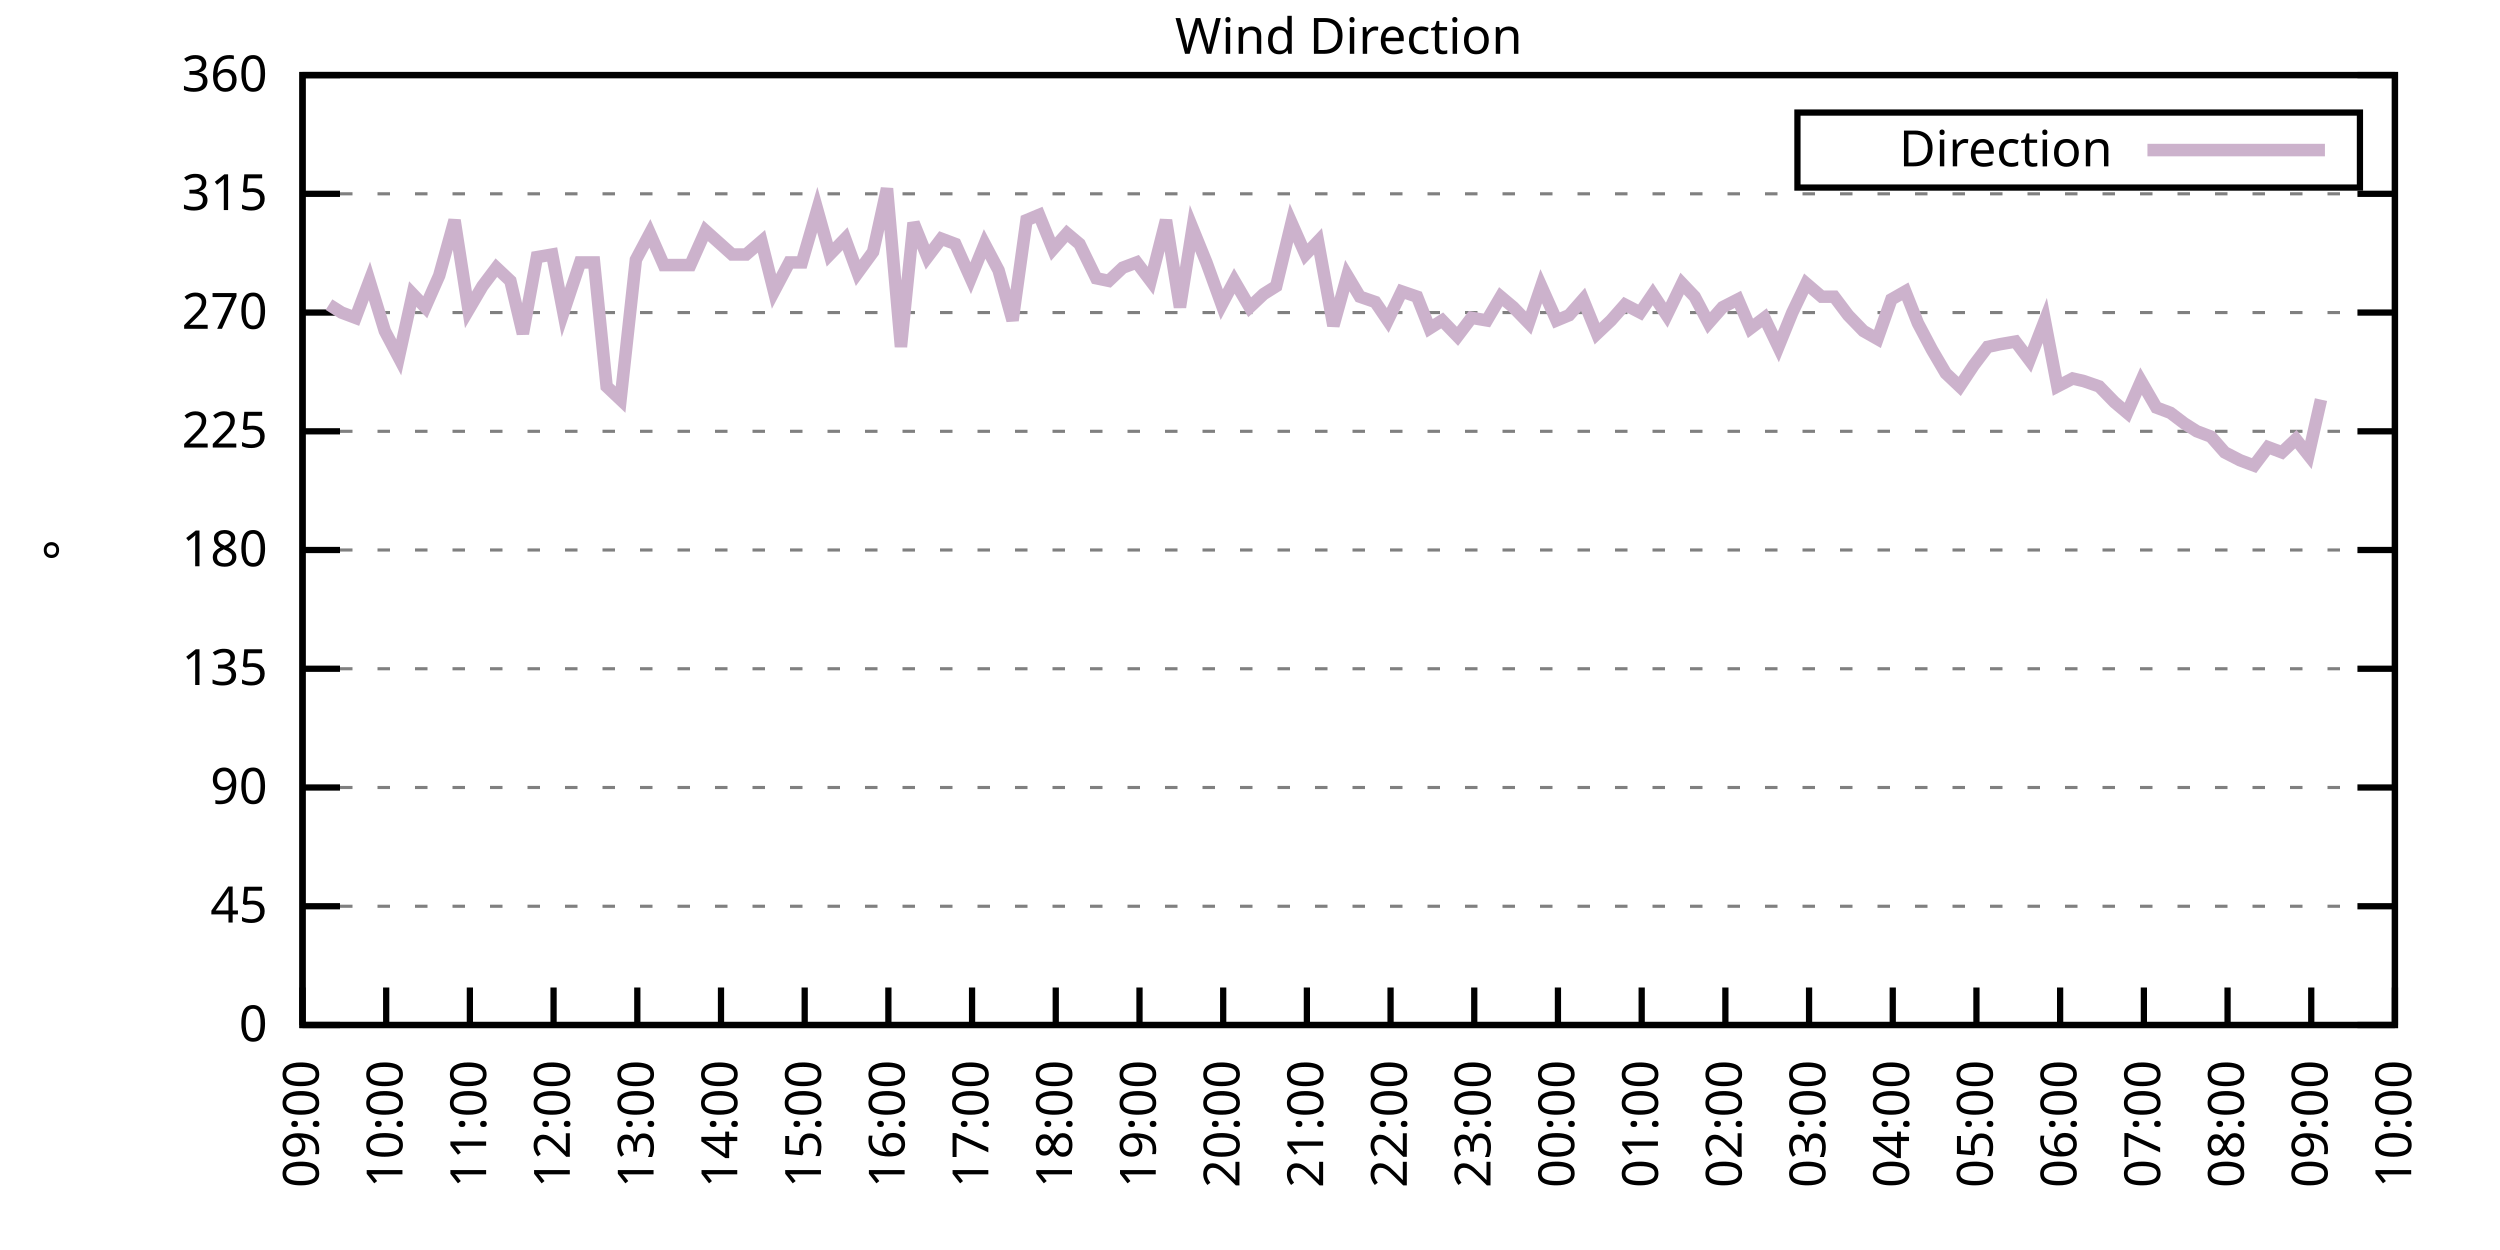
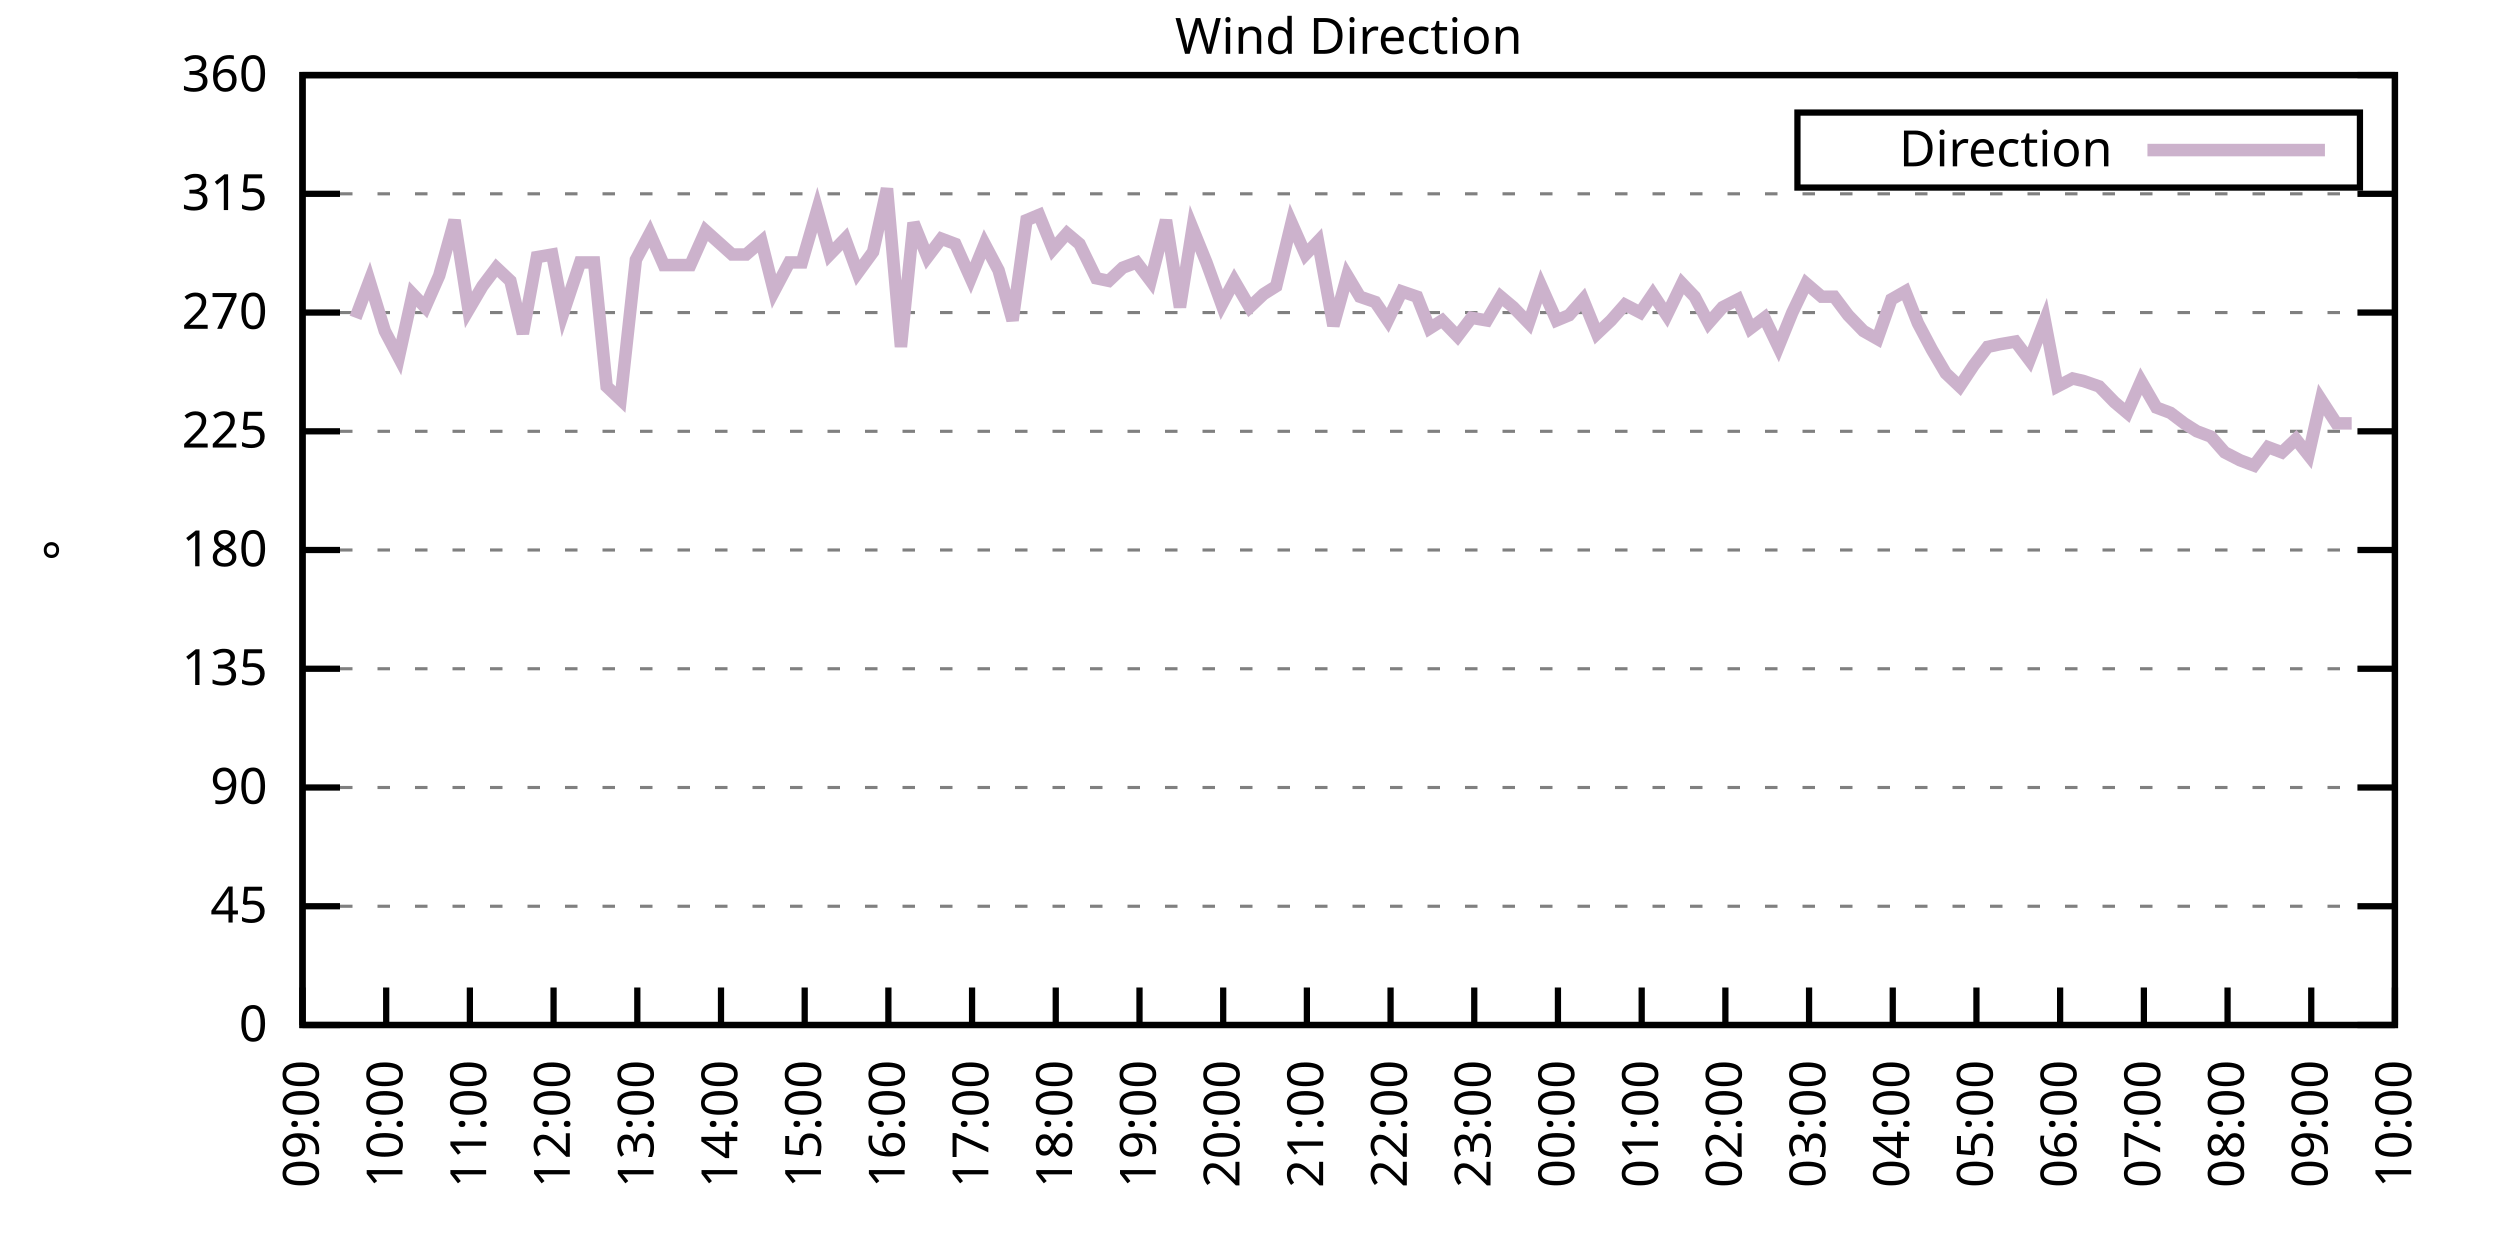
<svg xmlns="http://www.w3.org/2000/svg" xmlns:xlink="http://www.w3.org/1999/xlink" width="400" height="200" viewBox="0 0 400 200">
  <g id="gnuplot_canvas">
    <rect x="0" y="0" width="400" height="200" fill="none" />
    <defs>
      <circle id="gpDot" r="0.5" stroke-width="0.5" stroke="currentColor" />
      <path id="gpPt0" stroke-width="0.333" stroke="currentColor" d="M-1,0 h2 M0,-1 v2" />
      <path id="gpPt1" stroke-width="0.333" stroke="currentColor" d="M-1,-1 L1,1 M1,-1 L-1,1" />
      <path id="gpPt2" stroke-width="0.333" stroke="currentColor" d="M-1,0 L1,0 M0,-1 L0,1 M-1,-1 L1,1 M-1,1 L1,-1" />
      <rect id="gpPt3" stroke-width="0.333" stroke="currentColor" x="-1" y="-1" width="2" height="2" />
      <rect id="gpPt4" stroke-width="0.333" stroke="currentColor" fill="currentColor" x="-1" y="-1" width="2" height="2" />
      <circle id="gpPt5" stroke-width="0.333" stroke="currentColor" cx="0" cy="0" r="1" />
      <use xlink:href="#gpPt5" id="gpPt6" fill="currentColor" stroke="none" />
      <path id="gpPt7" stroke-width="0.333" stroke="currentColor" d="M0,-1.33 L-1.33,0.67 L1.33,0.67 z" />
      <use xlink:href="#gpPt7" id="gpPt8" fill="currentColor" stroke="none" />
      <use xlink:href="#gpPt7" id="gpPt9" stroke="currentColor" transform="rotate(180)" />
      <use xlink:href="#gpPt9" id="gpPt10" fill="currentColor" stroke="none" />
      <use xlink:href="#gpPt3" id="gpPt11" stroke="currentColor" transform="rotate(45)" />
      <use xlink:href="#gpPt11" id="gpPt12" fill="currentColor" stroke="none" />
      <path id="gpPt13" stroke-width="0.333" stroke="currentColor" d="M0,1.330 L1.265,0.411 L0.782,-1.067 L-0.782,-1.076 L-1.265,0.411 z" />
      <use xlink:href="#gpPt13" id="gpPt14" fill="currentColor" stroke="none" />
      <filter id="textbox" filterUnits="objectBoundingBox" x="0" y="0" height="1" width="1">
        <feFlood flood-color="white" flood-opacity="1" result="bgnd" />
        <feComposite in="SourceGraphic" in2="bgnd" operator="atop" />
      </filter>
      <filter id="greybox" filterUnits="objectBoundingBox" x="0" y="0" height="1" width="1">
        <feFlood flood-color="lightgrey" flood-opacity="1" result="grey" />
        <feComposite in="SourceGraphic" in2="grey" operator="atop" />
      </filter>
    </defs>
    <g fill="none" color="white" stroke="currentColor" stroke-width="1.00" stroke-linecap="butt" stroke-linejoin="miter">
</g>
    <g fill="none" color="black" stroke="currentColor" stroke-width="1.00" stroke-linecap="butt" stroke-linejoin="miter">
      <g stroke="none" shape-rendering="crispEdges">
        <polygon fill="rgb(255, 255, 255)" points="48.40,164.00 383.18,164.00 383.18,12.02 48.40,12.02 " />
      </g>
    </g>
    <g fill="none" color="black" stroke="currentColor" stroke-width="1.00" stroke-linecap="butt" stroke-linejoin="miter">
</g>
    <g fill="none" color="black" stroke="black" stroke-width="0.50" stroke-linecap="butt" stroke-linejoin="miter">
</g>
    <g fill="none" color="gray" stroke="currentColor" stroke-width="0.50" stroke-linecap="butt" stroke-linejoin="miter">
      <path stroke="gray" stroke-dasharray="2,4" class="gridline" d="M48.40,164.00 L383.19,164.00  " />
    </g>
    <g fill="none" color="gray" stroke="gray" stroke-width="1.00" stroke-linecap="butt" stroke-linejoin="miter">
</g>
    <g fill="none" color="black" stroke="currentColor" stroke-width="1.00" stroke-linecap="butt" stroke-linejoin="miter">
      <path stroke="black" d="M48.40,164.00 L54.40,164.00 M383.19,164.00 L377.19,164.00  " />
      <g transform="translate(42.80,166.60)" stroke="none" fill="black" font-family="Sans" font-size="8.00" text-anchor="end">
        <text>
          <tspan font-family="Sans"> 0</tspan>
        </text>
      </g>
    </g>
    <g fill="none" color="black" stroke="currentColor" stroke-width="1.00" stroke-linecap="butt" stroke-linejoin="miter">
</g>
    <g fill="none" color="black" stroke="black" stroke-width="0.50" stroke-linecap="butt" stroke-linejoin="miter">
</g>
    <g fill="none" color="gray" stroke="currentColor" stroke-width="0.50" stroke-linecap="butt" stroke-linejoin="miter">
      <path stroke="gray" stroke-dasharray="2,4" class="gridline" d="M48.40,145.00 L383.19,145.00  " />
    </g>
    <g fill="none" color="gray" stroke="gray" stroke-width="1.00" stroke-linecap="butt" stroke-linejoin="miter">
</g>
    <g fill="none" color="black" stroke="currentColor" stroke-width="1.00" stroke-linecap="butt" stroke-linejoin="miter">
      <path stroke="black" d="M48.40,145.00 L54.40,145.00 M383.19,145.00 L377.19,145.00  " />
      <g transform="translate(42.80,147.60)" stroke="none" fill="black" font-family="Sans" font-size="8.00" text-anchor="end">
        <text>
          <tspan font-family="Sans"> 45</tspan>
        </text>
      </g>
    </g>
    <g fill="none" color="black" stroke="currentColor" stroke-width="1.00" stroke-linecap="butt" stroke-linejoin="miter">
</g>
    <g fill="none" color="black" stroke="black" stroke-width="0.50" stroke-linecap="butt" stroke-linejoin="miter">
</g>
    <g fill="none" color="gray" stroke="currentColor" stroke-width="0.50" stroke-linecap="butt" stroke-linejoin="miter">
      <path stroke="gray" stroke-dasharray="2,4" class="gridline" d="M48.40,126.00 L383.19,126.00  " />
    </g>
    <g fill="none" color="gray" stroke="gray" stroke-width="1.00" stroke-linecap="butt" stroke-linejoin="miter">
</g>
    <g fill="none" color="black" stroke="currentColor" stroke-width="1.00" stroke-linecap="butt" stroke-linejoin="miter">
      <path stroke="black" d="M48.40,126.00 L54.40,126.00 M383.19,126.00 L377.19,126.00  " />
      <g transform="translate(42.80,128.60)" stroke="none" fill="black" font-family="Sans" font-size="8.00" text-anchor="end">
        <text>
          <tspan font-family="Sans"> 90</tspan>
        </text>
      </g>
    </g>
    <g fill="none" color="black" stroke="currentColor" stroke-width="1.00" stroke-linecap="butt" stroke-linejoin="miter">
</g>
    <g fill="none" color="black" stroke="black" stroke-width="0.50" stroke-linecap="butt" stroke-linejoin="miter">
</g>
    <g fill="none" color="gray" stroke="currentColor" stroke-width="0.50" stroke-linecap="butt" stroke-linejoin="miter">
      <path stroke="gray" stroke-dasharray="2,4" class="gridline" d="M48.40,107.00 L383.19,107.00  " />
    </g>
    <g fill="none" color="gray" stroke="gray" stroke-width="1.00" stroke-linecap="butt" stroke-linejoin="miter">
</g>
    <g fill="none" color="black" stroke="currentColor" stroke-width="1.00" stroke-linecap="butt" stroke-linejoin="miter">
      <path stroke="black" d="M48.40,107.00 L54.40,107.00 M383.19,107.00 L377.19,107.00  " />
      <g transform="translate(42.80,109.60)" stroke="none" fill="black" font-family="Sans" font-size="8.00" text-anchor="end">
        <text>
          <tspan font-family="Sans"> 135</tspan>
        </text>
      </g>
    </g>
    <g fill="none" color="black" stroke="currentColor" stroke-width="1.00" stroke-linecap="butt" stroke-linejoin="miter">
</g>
    <g fill="none" color="black" stroke="black" stroke-width="0.50" stroke-linecap="butt" stroke-linejoin="miter">
</g>
    <g fill="none" color="gray" stroke="currentColor" stroke-width="0.50" stroke-linecap="butt" stroke-linejoin="miter">
      <path stroke="gray" stroke-dasharray="2,4" class="gridline" d="M48.40,88.00 L383.19,88.00  " />
    </g>
    <g fill="none" color="gray" stroke="gray" stroke-width="1.00" stroke-linecap="butt" stroke-linejoin="miter">
</g>
    <g fill="none" color="black" stroke="currentColor" stroke-width="1.00" stroke-linecap="butt" stroke-linejoin="miter">
      <path stroke="black" d="M48.40,88.00 L54.40,88.00 M383.19,88.00 L377.19,88.00  " />
      <g transform="translate(42.80,90.60)" stroke="none" fill="black" font-family="Sans" font-size="8.00" text-anchor="end">
        <text>
          <tspan font-family="Sans"> 180</tspan>
        </text>
      </g>
    </g>
    <g fill="none" color="black" stroke="currentColor" stroke-width="1.00" stroke-linecap="butt" stroke-linejoin="miter">
</g>
    <g fill="none" color="black" stroke="black" stroke-width="0.50" stroke-linecap="butt" stroke-linejoin="miter">
</g>
    <g fill="none" color="gray" stroke="currentColor" stroke-width="0.50" stroke-linecap="butt" stroke-linejoin="miter">
      <path stroke="gray" stroke-dasharray="2,4" class="gridline" d="M48.40,69.01 L383.19,69.01  " />
    </g>
    <g fill="none" color="gray" stroke="gray" stroke-width="1.00" stroke-linecap="butt" stroke-linejoin="miter">
</g>
    <g fill="none" color="black" stroke="currentColor" stroke-width="1.00" stroke-linecap="butt" stroke-linejoin="miter">
      <path stroke="black" d="M48.40,69.01 L54.40,69.01 M383.19,69.01 L377.19,69.01  " />
      <g transform="translate(42.80,71.61)" stroke="none" fill="black" font-family="Sans" font-size="8.00" text-anchor="end">
        <text>
          <tspan font-family="Sans"> 225</tspan>
        </text>
      </g>
    </g>
    <g fill="none" color="black" stroke="currentColor" stroke-width="1.00" stroke-linecap="butt" stroke-linejoin="miter">
</g>
    <g fill="none" color="black" stroke="black" stroke-width="0.50" stroke-linecap="butt" stroke-linejoin="miter">
</g>
    <g fill="none" color="gray" stroke="currentColor" stroke-width="0.50" stroke-linecap="butt" stroke-linejoin="miter">
      <path stroke="gray" stroke-dasharray="2,4" class="gridline" d="M48.40,50.01 L383.19,50.01  " />
    </g>
    <g fill="none" color="gray" stroke="gray" stroke-width="1.00" stroke-linecap="butt" stroke-linejoin="miter">
</g>
    <g fill="none" color="black" stroke="currentColor" stroke-width="1.00" stroke-linecap="butt" stroke-linejoin="miter">
      <path stroke="black" d="M48.40,50.01 L54.40,50.01 M383.19,50.01 L377.19,50.01  " />
      <g transform="translate(42.80,52.61)" stroke="none" fill="black" font-family="Sans" font-size="8.00" text-anchor="end">
        <text>
          <tspan font-family="Sans"> 270</tspan>
        </text>
      </g>
    </g>
    <g fill="none" color="black" stroke="currentColor" stroke-width="1.00" stroke-linecap="butt" stroke-linejoin="miter">
</g>
    <g fill="none" color="black" stroke="black" stroke-width="0.50" stroke-linecap="butt" stroke-linejoin="miter">
</g>
    <g fill="none" color="gray" stroke="currentColor" stroke-width="0.50" stroke-linecap="butt" stroke-linejoin="miter">
      <path stroke="gray" stroke-dasharray="2,4" class="gridline" d="M48.40,31.01 L383.19,31.01  " />
    </g>
    <g fill="none" color="gray" stroke="gray" stroke-width="1.00" stroke-linecap="butt" stroke-linejoin="miter">
</g>
    <g fill="none" color="black" stroke="currentColor" stroke-width="1.00" stroke-linecap="butt" stroke-linejoin="miter">
      <path stroke="black" d="M48.40,31.01 L54.40,31.01 M383.19,31.01 L377.19,31.01  " />
      <g transform="translate(42.80,33.61)" stroke="none" fill="black" font-family="Sans" font-size="8.00" text-anchor="end">
        <text>
          <tspan font-family="Sans"> 315</tspan>
        </text>
      </g>
    </g>
    <g fill="none" color="black" stroke="currentColor" stroke-width="1.00" stroke-linecap="butt" stroke-linejoin="miter">
</g>
    <g fill="none" color="black" stroke="black" stroke-width="0.50" stroke-linecap="butt" stroke-linejoin="miter">
</g>
    <g fill="none" color="gray" stroke="currentColor" stroke-width="0.50" stroke-linecap="butt" stroke-linejoin="miter">
      <path stroke="gray" stroke-dasharray="2,4" class="gridline" d="M48.40,12.01 L383.19,12.01  " />
    </g>
    <g fill="none" color="gray" stroke="gray" stroke-width="1.00" stroke-linecap="butt" stroke-linejoin="miter">
</g>
    <g fill="none" color="black" stroke="currentColor" stroke-width="1.00" stroke-linecap="butt" stroke-linejoin="miter">
      <path stroke="black" d="M48.40,12.01 L54.40,12.01 M383.19,12.01 L377.19,12.01  " />
      <g transform="translate(42.80,14.61)" stroke="none" fill="black" font-family="Sans" font-size="8.00" text-anchor="end">
        <text>
          <tspan font-family="Sans"> 360</tspan>
        </text>
      </g>
    </g>
    <g fill="none" color="black" stroke="currentColor" stroke-width="1.00" stroke-linecap="butt" stroke-linejoin="miter">
      <path stroke="black" d="M48.40,164.00 L48.40,158.00  " />
      <g transform="translate(51.00,169.60) rotate(270.00)" stroke="none" fill="black" font-family="Sans" font-size="8.00" text-anchor="end">
        <text>
          <tspan font-family="Sans">09:00</tspan>
        </text>
      </g>
    </g>
    <g fill="none" color="black" stroke="currentColor" stroke-width="1.00" stroke-linecap="butt" stroke-linejoin="miter">
      <path stroke="black" d="M61.79,164.00 L61.79,158.00  " />
      <g transform="translate(64.39,169.60) rotate(270.00)" stroke="none" fill="black" font-family="Sans" font-size="8.00" text-anchor="end">
        <text>
          <tspan font-family="Sans">10:00</tspan>
        </text>
      </g>
    </g>
    <g fill="none" color="black" stroke="currentColor" stroke-width="1.00" stroke-linecap="butt" stroke-linejoin="miter">
      <path stroke="black" d="M75.18,164.00 L75.18,158.00  " />
      <g transform="translate(77.78,169.60) rotate(270.00)" stroke="none" fill="black" font-family="Sans" font-size="8.00" text-anchor="end">
        <text>
          <tspan font-family="Sans">11:00</tspan>
        </text>
      </g>
    </g>
    <g fill="none" color="black" stroke="currentColor" stroke-width="1.00" stroke-linecap="butt" stroke-linejoin="miter">
      <path stroke="black" d="M88.57,164.00 L88.57,158.00  " />
      <g transform="translate(91.17,169.60) rotate(270.00)" stroke="none" fill="black" font-family="Sans" font-size="8.00" text-anchor="end">
        <text>
          <tspan font-family="Sans">12:00</tspan>
        </text>
      </g>
    </g>
    <g fill="none" color="black" stroke="currentColor" stroke-width="1.00" stroke-linecap="butt" stroke-linejoin="miter">
      <path stroke="black" d="M101.97,164.00 L101.97,158.00  " />
      <g transform="translate(104.57,169.60) rotate(270.00)" stroke="none" fill="black" font-family="Sans" font-size="8.00" text-anchor="end">
        <text>
          <tspan font-family="Sans">13:00</tspan>
        </text>
      </g>
    </g>
    <g fill="none" color="black" stroke="currentColor" stroke-width="1.00" stroke-linecap="butt" stroke-linejoin="miter">
      <path stroke="black" d="M115.36,164.00 L115.36,158.00  " />
      <g transform="translate(117.96,169.60) rotate(270.00)" stroke="none" fill="black" font-family="Sans" font-size="8.00" text-anchor="end">
        <text>
          <tspan font-family="Sans">14:00</tspan>
        </text>
      </g>
    </g>
    <g fill="none" color="black" stroke="currentColor" stroke-width="1.00" stroke-linecap="butt" stroke-linejoin="miter">
      <path stroke="black" d="M128.75,164.00 L128.75,158.00  " />
      <g transform="translate(131.35,169.60) rotate(270.00)" stroke="none" fill="black" font-family="Sans" font-size="8.00" text-anchor="end">
        <text>
          <tspan font-family="Sans">15:00</tspan>
        </text>
      </g>
    </g>
    <g fill="none" color="black" stroke="currentColor" stroke-width="1.00" stroke-linecap="butt" stroke-linejoin="miter">
      <path stroke="black" d="M142.14,164.00 L142.14,158.00  " />
      <g transform="translate(144.74,169.60) rotate(270.00)" stroke="none" fill="black" font-family="Sans" font-size="8.00" text-anchor="end">
        <text>
          <tspan font-family="Sans">16:00</tspan>
        </text>
      </g>
    </g>
    <g fill="none" color="black" stroke="currentColor" stroke-width="1.00" stroke-linecap="butt" stroke-linejoin="miter">
      <path stroke="black" d="M155.53,164.00 L155.53,158.00  " />
      <g transform="translate(158.13,169.60) rotate(270.00)" stroke="none" fill="black" font-family="Sans" font-size="8.00" text-anchor="end">
        <text>
          <tspan font-family="Sans">17:00</tspan>
        </text>
      </g>
    </g>
    <g fill="none" color="black" stroke="currentColor" stroke-width="1.00" stroke-linecap="butt" stroke-linejoin="miter">
      <path stroke="black" d="M168.92,164.00 L168.92,158.00  " />
      <g transform="translate(171.52,169.60) rotate(270.00)" stroke="none" fill="black" font-family="Sans" font-size="8.00" text-anchor="end">
        <text>
          <tspan font-family="Sans">18:00</tspan>
        </text>
      </g>
    </g>
    <g fill="none" color="black" stroke="currentColor" stroke-width="1.00" stroke-linecap="butt" stroke-linejoin="miter">
      <path stroke="black" d="M182.32,164.00 L182.32,158.00  " />
      <g transform="translate(184.92,169.60) rotate(270.00)" stroke="none" fill="black" font-family="Sans" font-size="8.00" text-anchor="end">
        <text>
          <tspan font-family="Sans">19:00</tspan>
        </text>
      </g>
    </g>
    <g fill="none" color="black" stroke="currentColor" stroke-width="1.00" stroke-linecap="butt" stroke-linejoin="miter">
      <path stroke="black" d="M195.71,164.00 L195.71,158.00  " />
      <g transform="translate(198.31,169.60) rotate(270.00)" stroke="none" fill="black" font-family="Sans" font-size="8.00" text-anchor="end">
        <text>
          <tspan font-family="Sans">20:00</tspan>
        </text>
      </g>
    </g>
    <g fill="none" color="black" stroke="currentColor" stroke-width="1.00" stroke-linecap="butt" stroke-linejoin="miter">
      <path stroke="black" d="M209.10,164.00 L209.10,158.00  " />
      <g transform="translate(211.70,169.60) rotate(270.00)" stroke="none" fill="black" font-family="Sans" font-size="8.00" text-anchor="end">
        <text>
          <tspan font-family="Sans">21:00</tspan>
        </text>
      </g>
    </g>
    <g fill="none" color="black" stroke="currentColor" stroke-width="1.00" stroke-linecap="butt" stroke-linejoin="miter">
      <path stroke="black" d="M222.49,164.00 L222.49,158.00  " />
      <g transform="translate(225.09,169.60) rotate(270.00)" stroke="none" fill="black" font-family="Sans" font-size="8.00" text-anchor="end">
        <text>
          <tspan font-family="Sans">22:00</tspan>
        </text>
      </g>
    </g>
    <g fill="none" color="black" stroke="currentColor" stroke-width="1.00" stroke-linecap="butt" stroke-linejoin="miter">
      <path stroke="black" d="M235.88,164.00 L235.88,158.00  " />
      <g transform="translate(238.48,169.60) rotate(270.00)" stroke="none" fill="black" font-family="Sans" font-size="8.00" text-anchor="end">
        <text>
          <tspan font-family="Sans">23:00</tspan>
        </text>
      </g>
    </g>
    <g fill="none" color="black" stroke="currentColor" stroke-width="1.00" stroke-linecap="butt" stroke-linejoin="miter">
      <path stroke="black" d="M249.27,164.00 L249.27,158.00  " />
      <g transform="translate(251.87,169.60) rotate(270.00)" stroke="none" fill="black" font-family="Sans" font-size="8.00" text-anchor="end">
        <text>
          <tspan font-family="Sans">00:00</tspan>
        </text>
      </g>
    </g>
    <g fill="none" color="black" stroke="currentColor" stroke-width="1.00" stroke-linecap="butt" stroke-linejoin="miter">
      <path stroke="black" d="M262.67,164.00 L262.67,158.00  " />
      <g transform="translate(265.27,169.60) rotate(270.00)" stroke="none" fill="black" font-family="Sans" font-size="8.00" text-anchor="end">
        <text>
          <tspan font-family="Sans">01:00</tspan>
        </text>
      </g>
    </g>
    <g fill="none" color="black" stroke="currentColor" stroke-width="1.00" stroke-linecap="butt" stroke-linejoin="miter">
      <path stroke="black" d="M276.06,164.00 L276.06,158.00  " />
      <g transform="translate(278.66,169.60) rotate(270.00)" stroke="none" fill="black" font-family="Sans" font-size="8.00" text-anchor="end">
        <text>
          <tspan font-family="Sans">02:00</tspan>
        </text>
      </g>
    </g>
    <g fill="none" color="black" stroke="currentColor" stroke-width="1.00" stroke-linecap="butt" stroke-linejoin="miter">
      <path stroke="black" d="M289.45,164.00 L289.45,158.00  " />
      <g transform="translate(292.05,169.60) rotate(270.00)" stroke="none" fill="black" font-family="Sans" font-size="8.00" text-anchor="end">
        <text>
          <tspan font-family="Sans">03:00</tspan>
        </text>
      </g>
    </g>
    <g fill="none" color="black" stroke="currentColor" stroke-width="1.00" stroke-linecap="butt" stroke-linejoin="miter">
      <path stroke="black" d="M302.84,164.00 L302.84,158.00  " />
      <g transform="translate(305.44,169.60) rotate(270.00)" stroke="none" fill="black" font-family="Sans" font-size="8.00" text-anchor="end">
        <text>
          <tspan font-family="Sans">04:00</tspan>
        </text>
      </g>
    </g>
    <g fill="none" color="black" stroke="currentColor" stroke-width="1.00" stroke-linecap="butt" stroke-linejoin="miter">
      <path stroke="black" d="M316.23,164.00 L316.23,158.00  " />
      <g transform="translate(318.83,169.60) rotate(270.00)" stroke="none" fill="black" font-family="Sans" font-size="8.00" text-anchor="end">
        <text>
          <tspan font-family="Sans">05:00</tspan>
        </text>
      </g>
    </g>
    <g fill="none" color="black" stroke="currentColor" stroke-width="1.00" stroke-linecap="butt" stroke-linejoin="miter">
      <path stroke="black" d="M329.62,164.00 L329.62,158.00  " />
      <g transform="translate(332.22,169.60) rotate(270.00)" stroke="none" fill="black" font-family="Sans" font-size="8.00" text-anchor="end">
        <text>
          <tspan font-family="Sans">06:00</tspan>
        </text>
      </g>
    </g>
    <g fill="none" color="black" stroke="currentColor" stroke-width="1.00" stroke-linecap="butt" stroke-linejoin="miter">
      <path stroke="black" d="M343.02,164.00 L343.02,158.00  " />
      <g transform="translate(345.62,169.60) rotate(270.00)" stroke="none" fill="black" font-family="Sans" font-size="8.00" text-anchor="end">
        <text>
          <tspan font-family="Sans">07:00</tspan>
        </text>
      </g>
    </g>
    <g fill="none" color="black" stroke="currentColor" stroke-width="1.00" stroke-linecap="butt" stroke-linejoin="miter">
      <path stroke="black" d="M356.41,164.00 L356.41,158.00  " />
      <g transform="translate(359.01,169.60) rotate(270.00)" stroke="none" fill="black" font-family="Sans" font-size="8.00" text-anchor="end">
        <text>
          <tspan font-family="Sans">08:00</tspan>
        </text>
      </g>
    </g>
    <g fill="none" color="black" stroke="currentColor" stroke-width="1.00" stroke-linecap="butt" stroke-linejoin="miter">
      <path stroke="black" d="M369.80,164.00 L369.80,158.00  " />
      <g transform="translate(372.40,169.60) rotate(270.00)" stroke="none" fill="black" font-family="Sans" font-size="8.00" text-anchor="end">
        <text>
          <tspan font-family="Sans">09:00</tspan>
        </text>
      </g>
    </g>
    <g fill="none" color="black" stroke="currentColor" stroke-width="1.00" stroke-linecap="butt" stroke-linejoin="miter">
      <path stroke="black" d="M383.19,164.00 L383.19,158.00  " />
      <g transform="translate(385.79,169.60) rotate(270.00)" stroke="none" fill="black" font-family="Sans" font-size="8.00" text-anchor="end">
        <text>
          <tspan font-family="Sans">10:00</tspan>
        </text>
      </g>
    </g>
    <g fill="none" color="black" stroke="currentColor" stroke-width="1.00" stroke-linecap="butt" stroke-linejoin="miter">
</g>
    <g fill="none" color="black" stroke="currentColor" stroke-width="1.00" stroke-linecap="butt" stroke-linejoin="miter">
      <path stroke="black" d="M48.40,12.01 L48.40,164.00 L383.19,164.00 L383.19,12.01 L48.40,12.01 Z  " />
    </g>
    <g fill="none" color="black" stroke="currentColor" stroke-width="1.00" stroke-linecap="butt" stroke-linejoin="miter">
</g>
    <g fill="none" color="black" stroke="currentColor" stroke-width="1.00" stroke-linecap="butt" stroke-linejoin="miter">
      <path stroke="black" d="M287.59,30.01 L287.59,18.01 L377.59,18.01 L377.59,30.01 L287.59,30.01 Z  " />
    </g>
    <g id="Wind_direction_plot_1">
      <g fill="none" color="white" stroke="black" stroke-width="2.00" stroke-linecap="butt" stroke-linejoin="miter">
</g>
      <g fill="none" color="black" stroke="currentColor" stroke-width="2.00" stroke-linecap="butt" stroke-linejoin="miter">
        <g transform="translate(337.99,26.61)" stroke="none" fill="black" font-family="Sans" font-size="8.00" text-anchor="end">
          <text>
            <tspan font-family="Sans">Direction</tspan>
          </text>
        </g>
      </g>
      <g fill="none" color="black" stroke="currentColor" stroke-width="2.00" stroke-linecap="butt" stroke-linejoin="miter">
-         <path stroke="rgb(204, 178, 204)" d="M343.59,24.01 L371.99,24.01 M52.64,48.74 L54.65,50.01 L56.88,50.85 L59.11,44.94 L61.57,52.96 L63.80,57.18   L66.03,47.05 L68.04,49.16 L70.27,44.10 L72.73,35.23 L74.96,49.59 L77.19,45.79 L79.42,42.83 L81.66,44.94   L83.66,53.39 L85.90,41.14 L88.35,40.72 L90.14,50.01 L92.82,41.99 L95.05,41.99 L97.06,61.83 L99.29,63.94   L101.74,41.56 L103.98,37.34 L106.21,42.41 L108.44,42.41 L110.45,42.41 L112.90,36.92 L117.14,40.72 L119.38,40.72   L121.83,38.61 L123.84,46.63 L126.29,41.99 L128.30,41.99 L130.76,33.54 L132.77,40.72 L135.22,38.19 L137.23,43.67   L139.69,40.30 L141.92,30.16 L144.15,55.50 L146.16,35.65 L148.39,41.14 L150.62,38.19 L152.85,39.03 L155.31,44.52   L157.54,39.03 L159.77,43.25 L162.01,51.27 L164.24,35.23 L166.25,34.39 L168.48,39.87 L170.71,37.34 L172.72,39.03   L175.40,44.52 L177.41,44.94 L179.64,42.83 L181.87,41.99 L184.10,44.94 L186.56,35.23 L188.79,49.16 L190.80,36.50   L193.03,41.99 L195.48,48.74 L197.49,44.94 L199.95,49.16 L202.18,47.05 L204.19,45.79 L206.64,35.65 L208.88,40.72   L210.88,38.61 L213.34,52.12 L215.57,44.10 L217.58,47.47 L220.04,48.32 L222.04,51.27 L224.28,46.63 L226.73,47.47   L228.74,52.54 L230.75,51.27 L233.20,53.81 L235.44,50.85 L237.89,51.27 L240.12,47.47 L242.13,49.16 L244.59,51.70   L246.60,45.79 L249.05,51.27 L251.06,50.43 L253.29,47.90 L255.52,53.39 L257.76,51.27 L259.99,48.74 L262.44,50.01   L264.45,47.05 L266.68,50.43 L269.14,45.36 L271.15,47.47 L273.38,51.70 L275.61,49.16 L278.07,47.90 L280.07,52.54   L282.31,50.85 L284.54,55.50 L286.77,50.01 L289.00,45.36 L291.46,47.47 L293.47,47.47 L295.70,50.43 L298.15,52.96   L300.39,54.23 L302.62,47.90 L304.85,46.63 L306.86,51.70 L309.09,55.92 L311.32,59.72 L313.55,61.83 L315.79,58.45   L318.02,55.50 L320.03,55.07 L322.48,54.65 L324.71,57.61 L327.17,51.27 L329.18,61.83 L331.63,60.56 L333.42,60.98   L335.87,61.83 L338.33,64.36 L340.34,66.05 L342.57,60.98 L345.02,65.21 L347.26,66.05 L349.49,67.74 L351.50,69.01   L353.73,69.85 L355.96,72.38 L358.42,73.65 L360.65,74.49 L362.88,71.54 L365.11,72.38 L367.34,70.27 L369.35,72.81   L371.36,63.94  " />
+         <path stroke="rgb(204, 178, 204)" d="M343.59,24.01 L371.99,24.01 M56.88,50.85 L59.11,44.94 L61.57,52.96 L63.80,57.18 L66.03,47.05 L68.04,49.16   L70.27,44.10 L72.73,35.23 L74.96,49.59 L77.19,45.79 L79.42,42.83 L81.66,44.94 L83.66,53.39 L85.90,41.14   L88.35,40.72 L90.14,50.01 L92.82,41.99 L95.05,41.99 L97.06,61.83 L99.29,63.94 L101.74,41.56 L103.98,37.34   L106.21,42.41 L108.44,42.41 L110.45,42.41 L112.90,36.92 L117.14,40.72 L119.38,40.72 L121.83,38.61 L123.84,46.63   L126.29,41.99 L128.30,41.99 L130.76,33.54 L132.77,40.72 L135.22,38.19 L137.23,43.67 L139.69,40.30 L141.92,30.16   L144.15,55.50 L146.16,35.65 L148.39,41.14 L150.62,38.19 L152.85,39.03 L155.31,44.52 L157.54,39.03 L159.77,43.25   L162.01,51.27 L164.24,35.23 L166.25,34.39 L168.48,39.87 L170.71,37.34 L172.72,39.03 L175.40,44.52 L177.41,44.94   L179.64,42.83 L181.87,41.99 L184.10,44.94 L186.56,35.23 L188.79,49.16 L190.80,36.50 L193.03,41.99 L195.48,48.74   L197.49,44.94 L199.95,49.16 L202.18,47.05 L204.19,45.79 L206.64,35.65 L208.88,40.72 L210.88,38.61 L213.34,52.12   L215.57,44.10 L217.58,47.47 L220.04,48.32 L222.04,51.27 L224.28,46.63 L226.73,47.47 L228.74,52.54 L230.75,51.27   L233.20,53.81 L235.44,50.85 L237.89,51.27 L240.12,47.47 L242.13,49.16 L244.59,51.70 L246.60,45.79 L249.05,51.27   L251.06,50.43 L253.29,47.90 L255.52,53.39 L257.76,51.27 L259.99,48.74 L262.44,50.01 L264.45,47.05 L266.68,50.43   L269.14,45.36 L271.15,47.47 L273.38,51.70 L275.61,49.16 L278.07,47.90 L280.07,52.54 L282.31,50.85 L284.54,55.50   L286.77,50.01 L289.00,45.36 L291.46,47.47 L293.47,47.47 L295.70,50.43 L298.15,52.96 L300.39,54.23 L302.62,47.90   L304.85,46.63 L306.86,51.70 L309.09,55.92 L311.32,59.72 L313.55,61.83 L315.79,58.45 L318.02,55.50 L320.03,55.07   L322.48,54.65 L324.71,57.61 L327.17,51.27 L329.18,61.83 L331.63,60.56 L333.42,60.98 L335.87,61.83 L338.33,64.36   L340.34,66.05 L342.57,60.98 L345.02,65.21 L347.26,66.05 L349.49,67.74 L351.50,69.01 L353.73,69.85 L355.96,72.38   L358.42,73.65 L360.65,74.49 L362.88,71.54 L365.11,72.38 L367.34,70.27 L369.35,72.81 L371.36,63.94 L373.82,67.74   L376.27,67.74  " />
      </g>
    </g>
    <g fill="none" color="black" stroke="currentColor" stroke-width="2.00" stroke-linecap="butt" stroke-linejoin="miter">
</g>
    <g fill="none" color="black" stroke="black" stroke-width="1.00" stroke-linecap="butt" stroke-linejoin="miter">
</g>
    <g fill="none" color="black" stroke="currentColor" stroke-width="1.00" stroke-linecap="butt" stroke-linejoin="miter">
      <path stroke="black" d="M48.40,12.01 L48.40,164.00 L383.19,164.00 L383.19,12.01 L48.40,12.01 Z  " />
      <g transform="translate(12.80,88.01) rotate(270.00)" stroke="none" fill="black" font-family="Sans" font-size="8.00" text-anchor="middle">
        <text>
          <tspan font-family="Sans">°</tspan>
        </text>
      </g>
    </g>
    <g fill="none" color="black" stroke="currentColor" stroke-width="1.00" stroke-linecap="butt" stroke-linejoin="miter">
</g>
    <g fill="none" color="black" stroke="currentColor" stroke-width="1.00" stroke-linecap="butt" stroke-linejoin="miter">
      <g transform="translate(215.79,8.61)" stroke="none" fill="black" font-family="Sans" font-size="8.00" text-anchor="middle">
        <text>
          <tspan font-family="Sans">Wind Direction</tspan>
        </text>
      </g>
    </g>
    <g fill="none" color="black" stroke="currentColor" stroke-width="1.00" stroke-linecap="butt" stroke-linejoin="miter">
</g>
  </g>
</svg>
